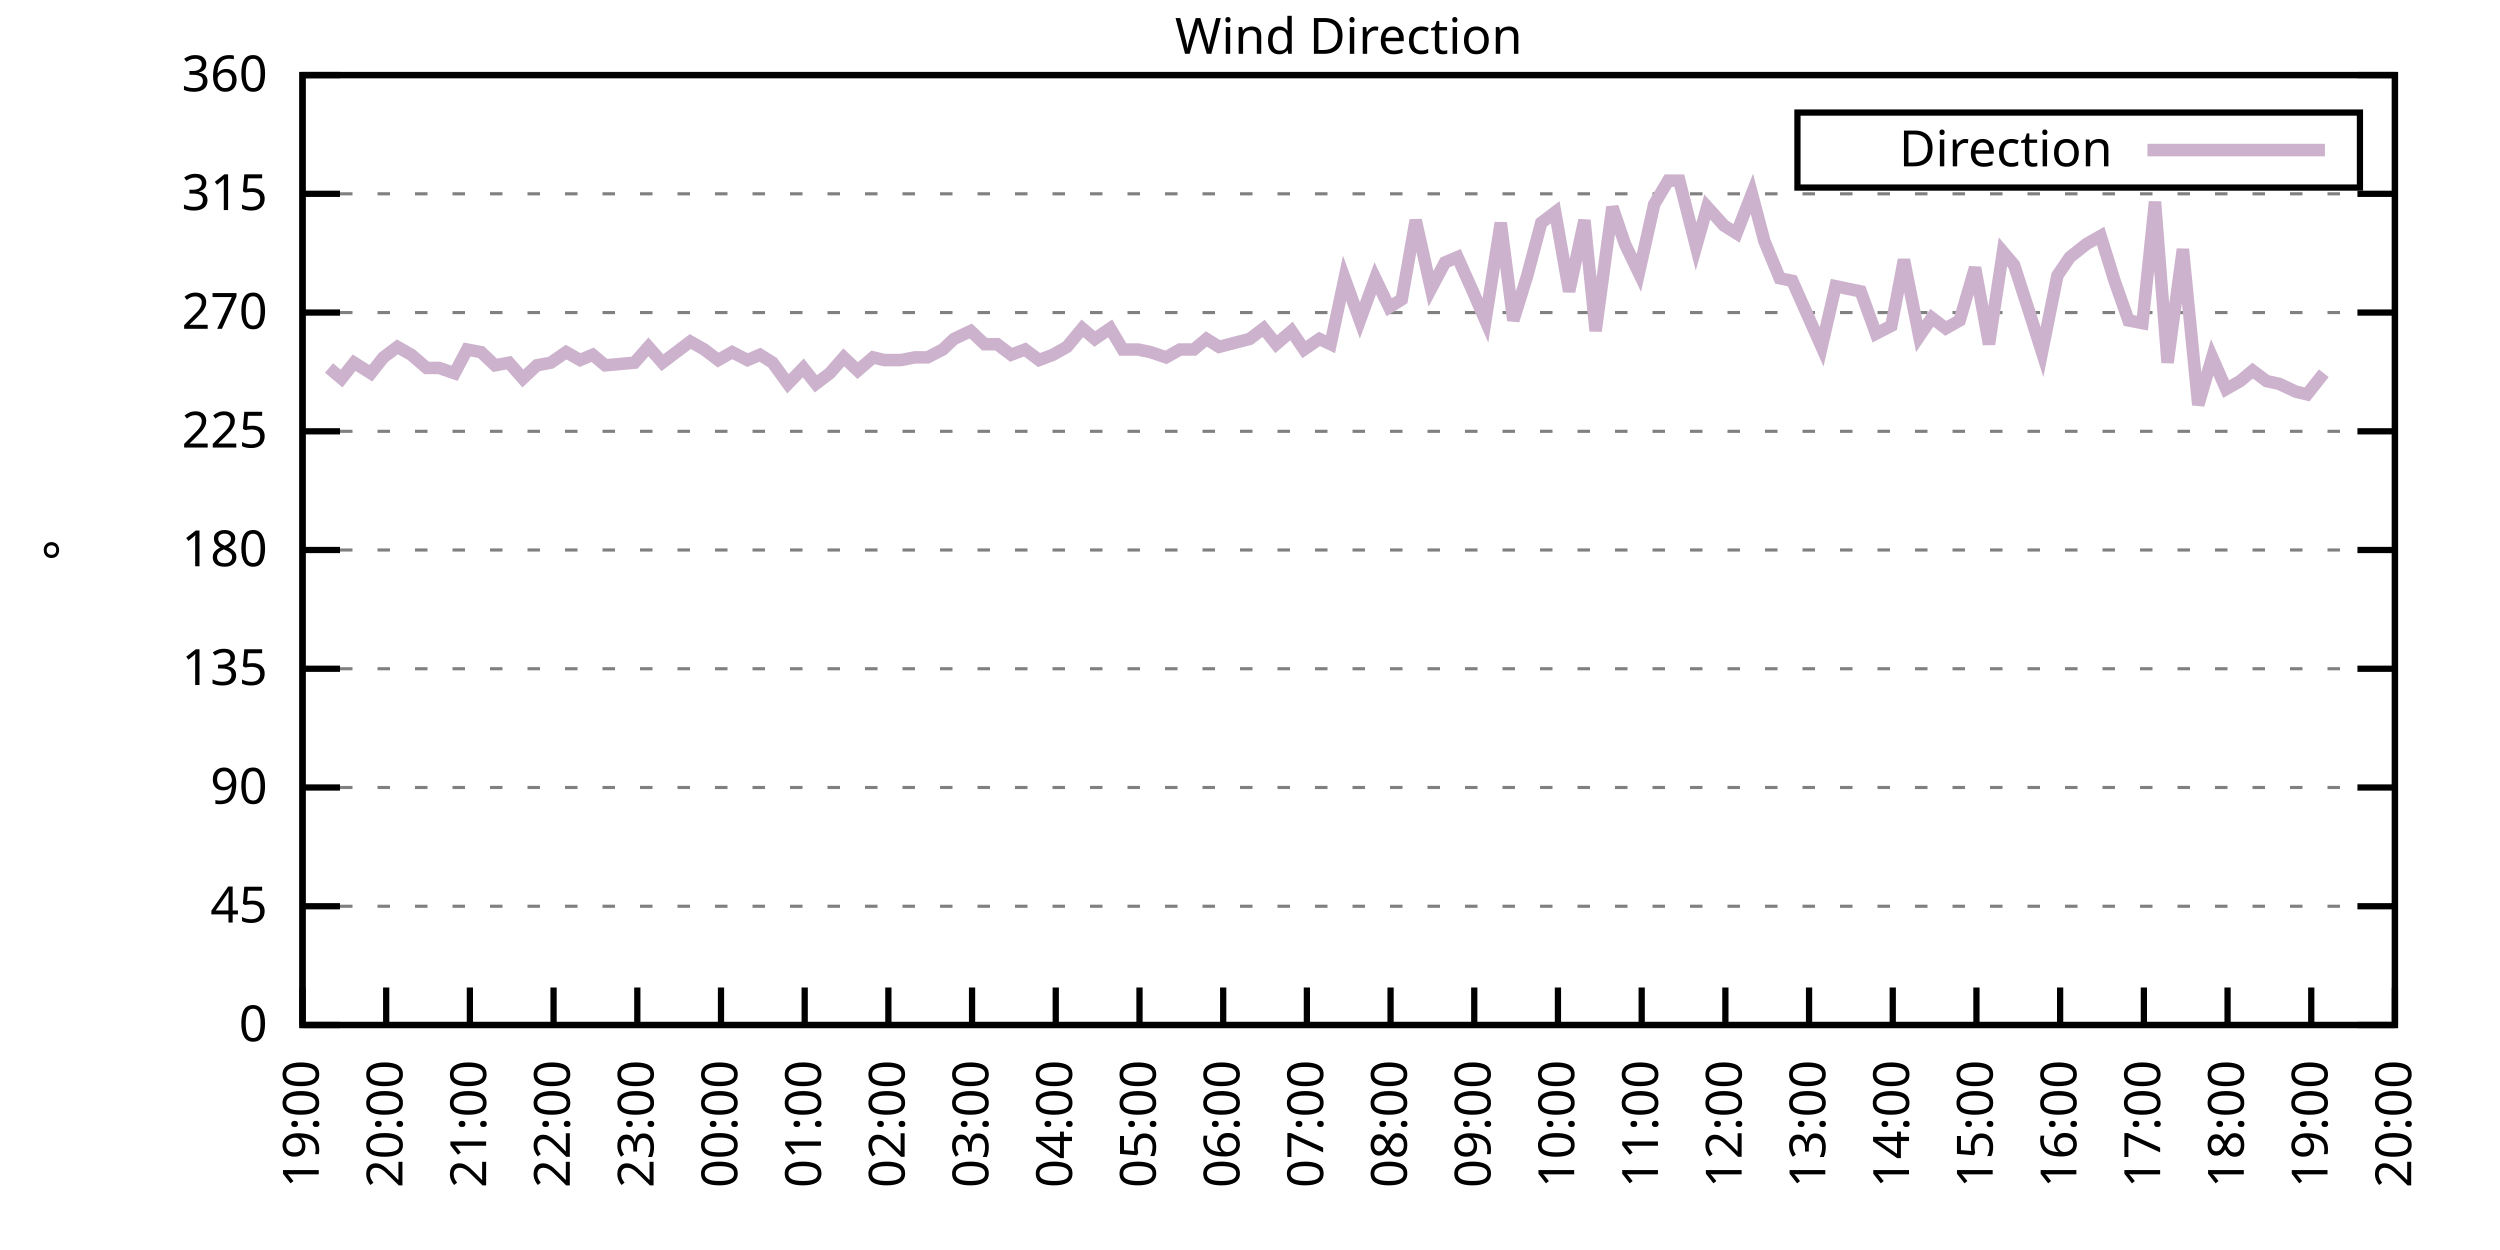
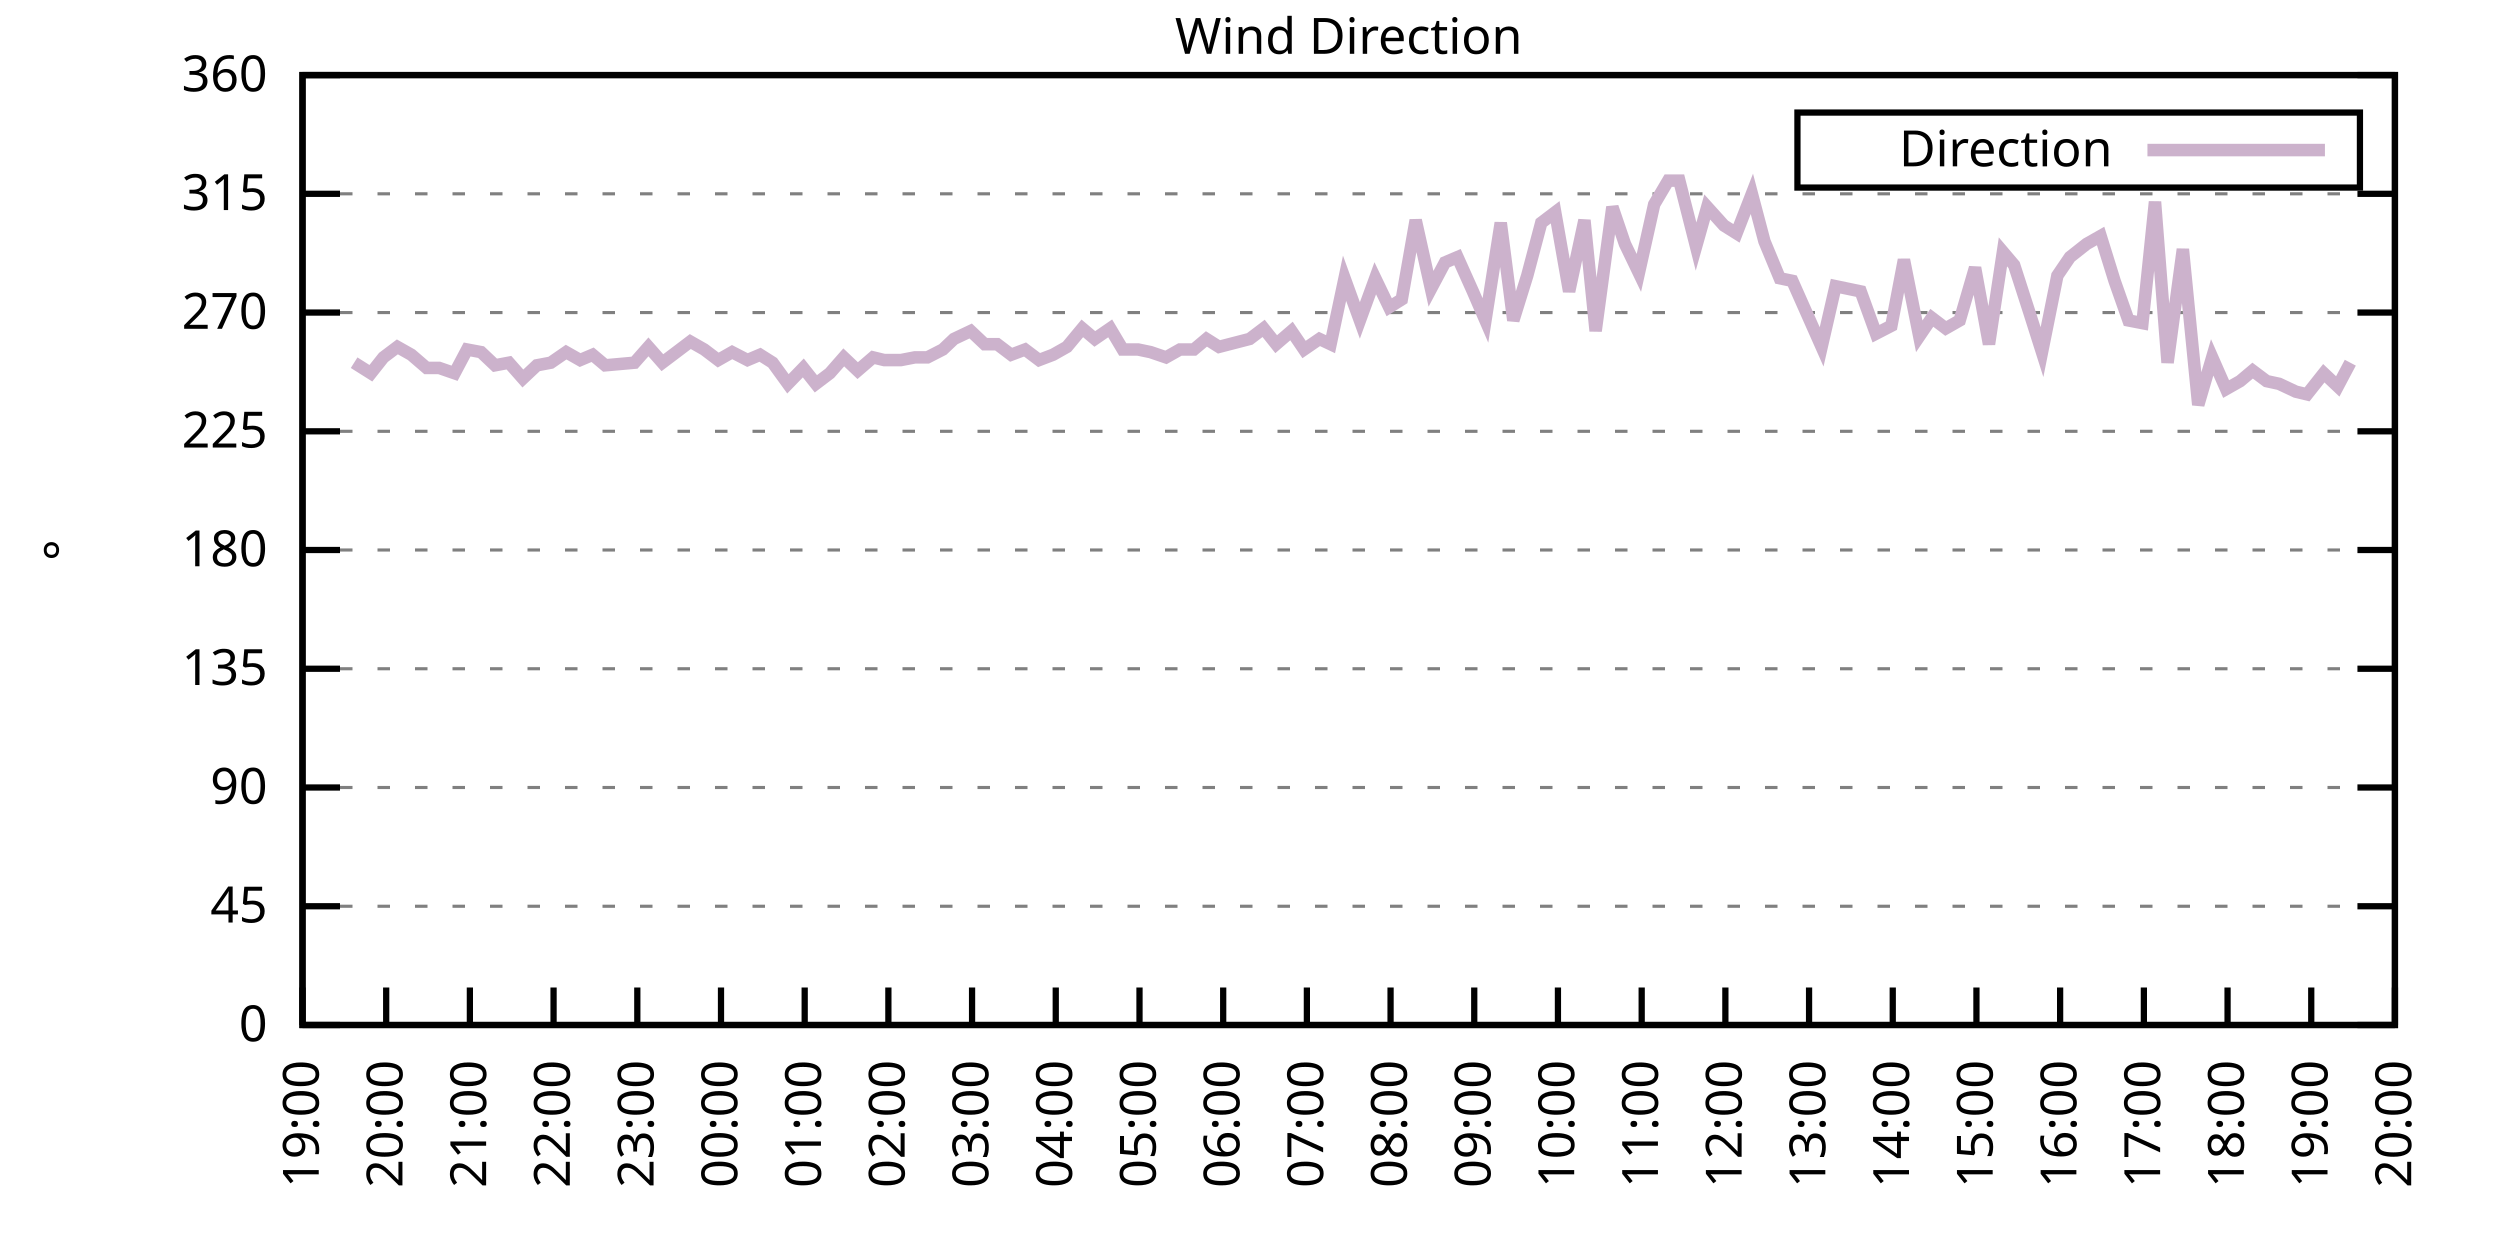
<svg xmlns="http://www.w3.org/2000/svg" xmlns:xlink="http://www.w3.org/1999/xlink" width="400" height="200" viewBox="0 0 400 200">
  <g id="gnuplot_canvas">
    <rect x="0" y="0" width="400" height="200" fill="none" />
    <defs>
      <circle id="gpDot" r="0.5" stroke-width="0.5" stroke="currentColor" />
      <path id="gpPt0" stroke-width="0.333" stroke="currentColor" d="M-1,0 h2 M0,-1 v2" />
      <path id="gpPt1" stroke-width="0.333" stroke="currentColor" d="M-1,-1 L1,1 M1,-1 L-1,1" />
      <path id="gpPt2" stroke-width="0.333" stroke="currentColor" d="M-1,0 L1,0 M0,-1 L0,1 M-1,-1 L1,1 M-1,1 L1,-1" />
      <rect id="gpPt3" stroke-width="0.333" stroke="currentColor" x="-1" y="-1" width="2" height="2" />
      <rect id="gpPt4" stroke-width="0.333" stroke="currentColor" fill="currentColor" x="-1" y="-1" width="2" height="2" />
      <circle id="gpPt5" stroke-width="0.333" stroke="currentColor" cx="0" cy="0" r="1" />
      <use xlink:href="#gpPt5" id="gpPt6" fill="currentColor" stroke="none" />
      <path id="gpPt7" stroke-width="0.333" stroke="currentColor" d="M0,-1.33 L-1.33,0.67 L1.33,0.67 z" />
      <use xlink:href="#gpPt7" id="gpPt8" fill="currentColor" stroke="none" />
      <use xlink:href="#gpPt7" id="gpPt9" stroke="currentColor" transform="rotate(180)" />
      <use xlink:href="#gpPt9" id="gpPt10" fill="currentColor" stroke="none" />
      <use xlink:href="#gpPt3" id="gpPt11" stroke="currentColor" transform="rotate(45)" />
      <use xlink:href="#gpPt11" id="gpPt12" fill="currentColor" stroke="none" />
      <path id="gpPt13" stroke-width="0.333" stroke="currentColor" d="M0,1.330 L1.265,0.411 L0.782,-1.067 L-0.782,-1.076 L-1.265,0.411 z" />
      <use xlink:href="#gpPt13" id="gpPt14" fill="currentColor" stroke="none" />
      <filter id="textbox" filterUnits="objectBoundingBox" x="0" y="0" height="1" width="1">
        <feFlood flood-color="white" flood-opacity="1" result="bgnd" />
        <feComposite in="SourceGraphic" in2="bgnd" operator="atop" />
      </filter>
      <filter id="greybox" filterUnits="objectBoundingBox" x="0" y="0" height="1" width="1">
        <feFlood flood-color="lightgrey" flood-opacity="1" result="grey" />
        <feComposite in="SourceGraphic" in2="grey" operator="atop" />
      </filter>
    </defs>
    <g fill="none" color="white" stroke="currentColor" stroke-width="1.00" stroke-linecap="butt" stroke-linejoin="miter">
</g>
    <g fill="none" color="black" stroke="currentColor" stroke-width="1.00" stroke-linecap="butt" stroke-linejoin="miter">
      <g stroke="none" shape-rendering="crispEdges">
        <polygon fill="rgb(255, 255, 255)" points="48.40,164.00 383.18,164.00 383.18,12.02 48.40,12.02 " />
      </g>
    </g>
    <g fill="none" color="black" stroke="currentColor" stroke-width="1.00" stroke-linecap="butt" stroke-linejoin="miter">
</g>
    <g fill="none" color="black" stroke="black" stroke-width="0.50" stroke-linecap="butt" stroke-linejoin="miter">
</g>
    <g fill="none" color="gray" stroke="currentColor" stroke-width="0.50" stroke-linecap="butt" stroke-linejoin="miter">
      <path stroke="gray" stroke-dasharray="2,4" class="gridline" d="M48.40,164.00 L383.19,164.00  " />
    </g>
    <g fill="none" color="gray" stroke="gray" stroke-width="1.00" stroke-linecap="butt" stroke-linejoin="miter">
</g>
    <g fill="none" color="black" stroke="currentColor" stroke-width="1.00" stroke-linecap="butt" stroke-linejoin="miter">
      <path stroke="black" d="M48.40,164.00 L54.40,164.00 M383.19,164.00 L377.19,164.00  " />
      <g transform="translate(42.80,166.60)" stroke="none" fill="black" font-family="Sans" font-size="8.00" text-anchor="end">
        <text>
          <tspan font-family="Sans"> 0</tspan>
        </text>
      </g>
    </g>
    <g fill="none" color="black" stroke="currentColor" stroke-width="1.00" stroke-linecap="butt" stroke-linejoin="miter">
</g>
    <g fill="none" color="black" stroke="black" stroke-width="0.50" stroke-linecap="butt" stroke-linejoin="miter">
</g>
    <g fill="none" color="gray" stroke="currentColor" stroke-width="0.50" stroke-linecap="butt" stroke-linejoin="miter">
      <path stroke="gray" stroke-dasharray="2,4" class="gridline" d="M48.40,145.00 L383.19,145.00  " />
    </g>
    <g fill="none" color="gray" stroke="gray" stroke-width="1.00" stroke-linecap="butt" stroke-linejoin="miter">
</g>
    <g fill="none" color="black" stroke="currentColor" stroke-width="1.00" stroke-linecap="butt" stroke-linejoin="miter">
      <path stroke="black" d="M48.40,145.00 L54.40,145.00 M383.19,145.00 L377.19,145.00  " />
      <g transform="translate(42.80,147.60)" stroke="none" fill="black" font-family="Sans" font-size="8.00" text-anchor="end">
        <text>
          <tspan font-family="Sans"> 45</tspan>
        </text>
      </g>
    </g>
    <g fill="none" color="black" stroke="currentColor" stroke-width="1.00" stroke-linecap="butt" stroke-linejoin="miter">
</g>
    <g fill="none" color="black" stroke="black" stroke-width="0.50" stroke-linecap="butt" stroke-linejoin="miter">
</g>
    <g fill="none" color="gray" stroke="currentColor" stroke-width="0.50" stroke-linecap="butt" stroke-linejoin="miter">
      <path stroke="gray" stroke-dasharray="2,4" class="gridline" d="M48.40,126.00 L383.19,126.00  " />
    </g>
    <g fill="none" color="gray" stroke="gray" stroke-width="1.00" stroke-linecap="butt" stroke-linejoin="miter">
</g>
    <g fill="none" color="black" stroke="currentColor" stroke-width="1.00" stroke-linecap="butt" stroke-linejoin="miter">
      <path stroke="black" d="M48.40,126.00 L54.40,126.00 M383.19,126.00 L377.19,126.00  " />
      <g transform="translate(42.80,128.60)" stroke="none" fill="black" font-family="Sans" font-size="8.00" text-anchor="end">
        <text>
          <tspan font-family="Sans"> 90</tspan>
        </text>
      </g>
    </g>
    <g fill="none" color="black" stroke="currentColor" stroke-width="1.00" stroke-linecap="butt" stroke-linejoin="miter">
</g>
    <g fill="none" color="black" stroke="black" stroke-width="0.50" stroke-linecap="butt" stroke-linejoin="miter">
</g>
    <g fill="none" color="gray" stroke="currentColor" stroke-width="0.50" stroke-linecap="butt" stroke-linejoin="miter">
      <path stroke="gray" stroke-dasharray="2,4" class="gridline" d="M48.40,107.00 L383.19,107.00  " />
    </g>
    <g fill="none" color="gray" stroke="gray" stroke-width="1.00" stroke-linecap="butt" stroke-linejoin="miter">
</g>
    <g fill="none" color="black" stroke="currentColor" stroke-width="1.00" stroke-linecap="butt" stroke-linejoin="miter">
      <path stroke="black" d="M48.40,107.00 L54.40,107.00 M383.19,107.00 L377.19,107.00  " />
      <g transform="translate(42.80,109.60)" stroke="none" fill="black" font-family="Sans" font-size="8.00" text-anchor="end">
        <text>
          <tspan font-family="Sans"> 135</tspan>
        </text>
      </g>
    </g>
    <g fill="none" color="black" stroke="currentColor" stroke-width="1.00" stroke-linecap="butt" stroke-linejoin="miter">
</g>
    <g fill="none" color="black" stroke="black" stroke-width="0.50" stroke-linecap="butt" stroke-linejoin="miter">
</g>
    <g fill="none" color="gray" stroke="currentColor" stroke-width="0.50" stroke-linecap="butt" stroke-linejoin="miter">
      <path stroke="gray" stroke-dasharray="2,4" class="gridline" d="M48.40,88.00 L383.19,88.00  " />
    </g>
    <g fill="none" color="gray" stroke="gray" stroke-width="1.00" stroke-linecap="butt" stroke-linejoin="miter">
</g>
    <g fill="none" color="black" stroke="currentColor" stroke-width="1.00" stroke-linecap="butt" stroke-linejoin="miter">
      <path stroke="black" d="M48.40,88.00 L54.40,88.00 M383.19,88.00 L377.19,88.00  " />
      <g transform="translate(42.80,90.60)" stroke="none" fill="black" font-family="Sans" font-size="8.00" text-anchor="end">
        <text>
          <tspan font-family="Sans"> 180</tspan>
        </text>
      </g>
    </g>
    <g fill="none" color="black" stroke="currentColor" stroke-width="1.00" stroke-linecap="butt" stroke-linejoin="miter">
</g>
    <g fill="none" color="black" stroke="black" stroke-width="0.50" stroke-linecap="butt" stroke-linejoin="miter">
</g>
    <g fill="none" color="gray" stroke="currentColor" stroke-width="0.50" stroke-linecap="butt" stroke-linejoin="miter">
      <path stroke="gray" stroke-dasharray="2,4" class="gridline" d="M48.40,69.01 L383.19,69.01  " />
    </g>
    <g fill="none" color="gray" stroke="gray" stroke-width="1.00" stroke-linecap="butt" stroke-linejoin="miter">
</g>
    <g fill="none" color="black" stroke="currentColor" stroke-width="1.00" stroke-linecap="butt" stroke-linejoin="miter">
      <path stroke="black" d="M48.40,69.01 L54.40,69.01 M383.19,69.01 L377.19,69.01  " />
      <g transform="translate(42.80,71.61)" stroke="none" fill="black" font-family="Sans" font-size="8.00" text-anchor="end">
        <text>
          <tspan font-family="Sans"> 225</tspan>
        </text>
      </g>
    </g>
    <g fill="none" color="black" stroke="currentColor" stroke-width="1.00" stroke-linecap="butt" stroke-linejoin="miter">
</g>
    <g fill="none" color="black" stroke="black" stroke-width="0.50" stroke-linecap="butt" stroke-linejoin="miter">
</g>
    <g fill="none" color="gray" stroke="currentColor" stroke-width="0.50" stroke-linecap="butt" stroke-linejoin="miter">
      <path stroke="gray" stroke-dasharray="2,4" class="gridline" d="M48.40,50.01 L383.19,50.01  " />
    </g>
    <g fill="none" color="gray" stroke="gray" stroke-width="1.00" stroke-linecap="butt" stroke-linejoin="miter">
</g>
    <g fill="none" color="black" stroke="currentColor" stroke-width="1.00" stroke-linecap="butt" stroke-linejoin="miter">
      <path stroke="black" d="M48.40,50.01 L54.40,50.01 M383.19,50.01 L377.19,50.01  " />
      <g transform="translate(42.80,52.61)" stroke="none" fill="black" font-family="Sans" font-size="8.00" text-anchor="end">
        <text>
          <tspan font-family="Sans"> 270</tspan>
        </text>
      </g>
    </g>
    <g fill="none" color="black" stroke="currentColor" stroke-width="1.00" stroke-linecap="butt" stroke-linejoin="miter">
</g>
    <g fill="none" color="black" stroke="black" stroke-width="0.50" stroke-linecap="butt" stroke-linejoin="miter">
</g>
    <g fill="none" color="gray" stroke="currentColor" stroke-width="0.50" stroke-linecap="butt" stroke-linejoin="miter">
      <path stroke="gray" stroke-dasharray="2,4" class="gridline" d="M48.40,31.01 L383.19,31.01  " />
    </g>
    <g fill="none" color="gray" stroke="gray" stroke-width="1.00" stroke-linecap="butt" stroke-linejoin="miter">
</g>
    <g fill="none" color="black" stroke="currentColor" stroke-width="1.00" stroke-linecap="butt" stroke-linejoin="miter">
      <path stroke="black" d="M48.40,31.01 L54.40,31.01 M383.19,31.01 L377.19,31.01  " />
      <g transform="translate(42.80,33.61)" stroke="none" fill="black" font-family="Sans" font-size="8.00" text-anchor="end">
        <text>
          <tspan font-family="Sans"> 315</tspan>
        </text>
      </g>
    </g>
    <g fill="none" color="black" stroke="currentColor" stroke-width="1.00" stroke-linecap="butt" stroke-linejoin="miter">
</g>
    <g fill="none" color="black" stroke="black" stroke-width="0.50" stroke-linecap="butt" stroke-linejoin="miter">
</g>
    <g fill="none" color="gray" stroke="currentColor" stroke-width="0.50" stroke-linecap="butt" stroke-linejoin="miter">
      <path stroke="gray" stroke-dasharray="2,4" class="gridline" d="M48.40,12.01 L383.19,12.01  " />
    </g>
    <g fill="none" color="gray" stroke="gray" stroke-width="1.00" stroke-linecap="butt" stroke-linejoin="miter">
</g>
    <g fill="none" color="black" stroke="currentColor" stroke-width="1.00" stroke-linecap="butt" stroke-linejoin="miter">
      <path stroke="black" d="M48.40,12.01 L54.40,12.01 M383.19,12.01 L377.19,12.01  " />
      <g transform="translate(42.80,14.61)" stroke="none" fill="black" font-family="Sans" font-size="8.00" text-anchor="end">
        <text>
          <tspan font-family="Sans"> 360</tspan>
        </text>
      </g>
    </g>
    <g fill="none" color="black" stroke="currentColor" stroke-width="1.00" stroke-linecap="butt" stroke-linejoin="miter">
      <path stroke="black" d="M48.40,164.00 L48.40,158.00  " />
      <g transform="translate(51.00,169.60) rotate(270.00)" stroke="none" fill="black" font-family="Sans" font-size="8.00" text-anchor="end">
        <text>
          <tspan font-family="Sans">19:00</tspan>
        </text>
      </g>
    </g>
    <g fill="none" color="black" stroke="currentColor" stroke-width="1.00" stroke-linecap="butt" stroke-linejoin="miter">
      <path stroke="black" d="M61.79,164.00 L61.79,158.00  " />
      <g transform="translate(64.39,169.60) rotate(270.00)" stroke="none" fill="black" font-family="Sans" font-size="8.00" text-anchor="end">
        <text>
          <tspan font-family="Sans">20:00</tspan>
        </text>
      </g>
    </g>
    <g fill="none" color="black" stroke="currentColor" stroke-width="1.00" stroke-linecap="butt" stroke-linejoin="miter">
      <path stroke="black" d="M75.18,164.00 L75.18,158.00  " />
      <g transform="translate(77.78,169.60) rotate(270.00)" stroke="none" fill="black" font-family="Sans" font-size="8.00" text-anchor="end">
        <text>
          <tspan font-family="Sans">21:00</tspan>
        </text>
      </g>
    </g>
    <g fill="none" color="black" stroke="currentColor" stroke-width="1.00" stroke-linecap="butt" stroke-linejoin="miter">
      <path stroke="black" d="M88.57,164.00 L88.57,158.00  " />
      <g transform="translate(91.17,169.60) rotate(270.00)" stroke="none" fill="black" font-family="Sans" font-size="8.00" text-anchor="end">
        <text>
          <tspan font-family="Sans">22:00</tspan>
        </text>
      </g>
    </g>
    <g fill="none" color="black" stroke="currentColor" stroke-width="1.00" stroke-linecap="butt" stroke-linejoin="miter">
      <path stroke="black" d="M101.97,164.00 L101.97,158.00  " />
      <g transform="translate(104.57,169.60) rotate(270.00)" stroke="none" fill="black" font-family="Sans" font-size="8.00" text-anchor="end">
        <text>
          <tspan font-family="Sans">23:00</tspan>
        </text>
      </g>
    </g>
    <g fill="none" color="black" stroke="currentColor" stroke-width="1.00" stroke-linecap="butt" stroke-linejoin="miter">
      <path stroke="black" d="M115.36,164.00 L115.36,158.00  " />
      <g transform="translate(117.96,169.60) rotate(270.00)" stroke="none" fill="black" font-family="Sans" font-size="8.00" text-anchor="end">
        <text>
          <tspan font-family="Sans">00:00</tspan>
        </text>
      </g>
    </g>
    <g fill="none" color="black" stroke="currentColor" stroke-width="1.00" stroke-linecap="butt" stroke-linejoin="miter">
      <path stroke="black" d="M128.75,164.00 L128.75,158.00  " />
      <g transform="translate(131.35,169.60) rotate(270.00)" stroke="none" fill="black" font-family="Sans" font-size="8.00" text-anchor="end">
        <text>
          <tspan font-family="Sans">01:00</tspan>
        </text>
      </g>
    </g>
    <g fill="none" color="black" stroke="currentColor" stroke-width="1.00" stroke-linecap="butt" stroke-linejoin="miter">
      <path stroke="black" d="M142.14,164.00 L142.14,158.00  " />
      <g transform="translate(144.74,169.60) rotate(270.00)" stroke="none" fill="black" font-family="Sans" font-size="8.00" text-anchor="end">
        <text>
          <tspan font-family="Sans">02:00</tspan>
        </text>
      </g>
    </g>
    <g fill="none" color="black" stroke="currentColor" stroke-width="1.00" stroke-linecap="butt" stroke-linejoin="miter">
      <path stroke="black" d="M155.53,164.00 L155.53,158.00  " />
      <g transform="translate(158.13,169.60) rotate(270.00)" stroke="none" fill="black" font-family="Sans" font-size="8.00" text-anchor="end">
        <text>
          <tspan font-family="Sans">03:00</tspan>
        </text>
      </g>
    </g>
    <g fill="none" color="black" stroke="currentColor" stroke-width="1.00" stroke-linecap="butt" stroke-linejoin="miter">
      <path stroke="black" d="M168.92,164.00 L168.92,158.00  " />
      <g transform="translate(171.52,169.60) rotate(270.00)" stroke="none" fill="black" font-family="Sans" font-size="8.00" text-anchor="end">
        <text>
          <tspan font-family="Sans">04:00</tspan>
        </text>
      </g>
    </g>
    <g fill="none" color="black" stroke="currentColor" stroke-width="1.00" stroke-linecap="butt" stroke-linejoin="miter">
      <path stroke="black" d="M182.32,164.00 L182.32,158.00  " />
      <g transform="translate(184.92,169.60) rotate(270.00)" stroke="none" fill="black" font-family="Sans" font-size="8.00" text-anchor="end">
        <text>
          <tspan font-family="Sans">05:00</tspan>
        </text>
      </g>
    </g>
    <g fill="none" color="black" stroke="currentColor" stroke-width="1.00" stroke-linecap="butt" stroke-linejoin="miter">
      <path stroke="black" d="M195.71,164.00 L195.71,158.00  " />
      <g transform="translate(198.31,169.60) rotate(270.00)" stroke="none" fill="black" font-family="Sans" font-size="8.00" text-anchor="end">
        <text>
          <tspan font-family="Sans">06:00</tspan>
        </text>
      </g>
    </g>
    <g fill="none" color="black" stroke="currentColor" stroke-width="1.00" stroke-linecap="butt" stroke-linejoin="miter">
      <path stroke="black" d="M209.10,164.00 L209.10,158.00  " />
      <g transform="translate(211.70,169.60) rotate(270.00)" stroke="none" fill="black" font-family="Sans" font-size="8.00" text-anchor="end">
        <text>
          <tspan font-family="Sans">07:00</tspan>
        </text>
      </g>
    </g>
    <g fill="none" color="black" stroke="currentColor" stroke-width="1.00" stroke-linecap="butt" stroke-linejoin="miter">
      <path stroke="black" d="M222.49,164.00 L222.49,158.00  " />
      <g transform="translate(225.09,169.60) rotate(270.00)" stroke="none" fill="black" font-family="Sans" font-size="8.00" text-anchor="end">
        <text>
          <tspan font-family="Sans">08:00</tspan>
        </text>
      </g>
    </g>
    <g fill="none" color="black" stroke="currentColor" stroke-width="1.00" stroke-linecap="butt" stroke-linejoin="miter">
      <path stroke="black" d="M235.88,164.00 L235.88,158.00  " />
      <g transform="translate(238.48,169.60) rotate(270.00)" stroke="none" fill="black" font-family="Sans" font-size="8.00" text-anchor="end">
        <text>
          <tspan font-family="Sans">09:00</tspan>
        </text>
      </g>
    </g>
    <g fill="none" color="black" stroke="currentColor" stroke-width="1.00" stroke-linecap="butt" stroke-linejoin="miter">
      <path stroke="black" d="M249.27,164.00 L249.27,158.00  " />
      <g transform="translate(251.87,169.60) rotate(270.00)" stroke="none" fill="black" font-family="Sans" font-size="8.00" text-anchor="end">
        <text>
          <tspan font-family="Sans">10:00</tspan>
        </text>
      </g>
    </g>
    <g fill="none" color="black" stroke="currentColor" stroke-width="1.00" stroke-linecap="butt" stroke-linejoin="miter">
      <path stroke="black" d="M262.67,164.00 L262.67,158.00  " />
      <g transform="translate(265.27,169.60) rotate(270.00)" stroke="none" fill="black" font-family="Sans" font-size="8.00" text-anchor="end">
        <text>
          <tspan font-family="Sans">11:00</tspan>
        </text>
      </g>
    </g>
    <g fill="none" color="black" stroke="currentColor" stroke-width="1.00" stroke-linecap="butt" stroke-linejoin="miter">
      <path stroke="black" d="M276.06,164.00 L276.06,158.00  " />
      <g transform="translate(278.66,169.60) rotate(270.00)" stroke="none" fill="black" font-family="Sans" font-size="8.00" text-anchor="end">
        <text>
          <tspan font-family="Sans">12:00</tspan>
        </text>
      </g>
    </g>
    <g fill="none" color="black" stroke="currentColor" stroke-width="1.00" stroke-linecap="butt" stroke-linejoin="miter">
      <path stroke="black" d="M289.45,164.00 L289.45,158.00  " />
      <g transform="translate(292.05,169.60) rotate(270.00)" stroke="none" fill="black" font-family="Sans" font-size="8.00" text-anchor="end">
        <text>
          <tspan font-family="Sans">13:00</tspan>
        </text>
      </g>
    </g>
    <g fill="none" color="black" stroke="currentColor" stroke-width="1.00" stroke-linecap="butt" stroke-linejoin="miter">
      <path stroke="black" d="M302.84,164.00 L302.84,158.00  " />
      <g transform="translate(305.44,169.60) rotate(270.00)" stroke="none" fill="black" font-family="Sans" font-size="8.00" text-anchor="end">
        <text>
          <tspan font-family="Sans">14:00</tspan>
        </text>
      </g>
    </g>
    <g fill="none" color="black" stroke="currentColor" stroke-width="1.00" stroke-linecap="butt" stroke-linejoin="miter">
      <path stroke="black" d="M316.23,164.00 L316.23,158.00  " />
      <g transform="translate(318.83,169.60) rotate(270.00)" stroke="none" fill="black" font-family="Sans" font-size="8.00" text-anchor="end">
        <text>
          <tspan font-family="Sans">15:00</tspan>
        </text>
      </g>
    </g>
    <g fill="none" color="black" stroke="currentColor" stroke-width="1.00" stroke-linecap="butt" stroke-linejoin="miter">
      <path stroke="black" d="M329.62,164.00 L329.62,158.00  " />
      <g transform="translate(332.22,169.60) rotate(270.00)" stroke="none" fill="black" font-family="Sans" font-size="8.00" text-anchor="end">
        <text>
          <tspan font-family="Sans">16:00</tspan>
        </text>
      </g>
    </g>
    <g fill="none" color="black" stroke="currentColor" stroke-width="1.00" stroke-linecap="butt" stroke-linejoin="miter">
      <path stroke="black" d="M343.02,164.00 L343.02,158.00  " />
      <g transform="translate(345.62,169.60) rotate(270.00)" stroke="none" fill="black" font-family="Sans" font-size="8.00" text-anchor="end">
        <text>
          <tspan font-family="Sans">17:00</tspan>
        </text>
      </g>
    </g>
    <g fill="none" color="black" stroke="currentColor" stroke-width="1.00" stroke-linecap="butt" stroke-linejoin="miter">
      <path stroke="black" d="M356.41,164.00 L356.41,158.00  " />
      <g transform="translate(359.01,169.60) rotate(270.00)" stroke="none" fill="black" font-family="Sans" font-size="8.00" text-anchor="end">
        <text>
          <tspan font-family="Sans">18:00</tspan>
        </text>
      </g>
    </g>
    <g fill="none" color="black" stroke="currentColor" stroke-width="1.00" stroke-linecap="butt" stroke-linejoin="miter">
      <path stroke="black" d="M369.80,164.00 L369.80,158.00  " />
      <g transform="translate(372.40,169.60) rotate(270.00)" stroke="none" fill="black" font-family="Sans" font-size="8.00" text-anchor="end">
        <text>
          <tspan font-family="Sans">19:00</tspan>
        </text>
      </g>
    </g>
    <g fill="none" color="black" stroke="currentColor" stroke-width="1.00" stroke-linecap="butt" stroke-linejoin="miter">
      <path stroke="black" d="M383.19,164.00 L383.19,158.00  " />
      <g transform="translate(385.79,169.60) rotate(270.00)" stroke="none" fill="black" font-family="Sans" font-size="8.00" text-anchor="end">
        <text>
          <tspan font-family="Sans">20:00</tspan>
        </text>
      </g>
    </g>
    <g fill="none" color="black" stroke="currentColor" stroke-width="1.00" stroke-linecap="butt" stroke-linejoin="miter">
</g>
    <g fill="none" color="black" stroke="currentColor" stroke-width="1.00" stroke-linecap="butt" stroke-linejoin="miter">
      <path stroke="black" d="M48.40,12.01 L48.40,164.00 L383.19,164.00 L383.19,12.01 L48.40,12.01 Z  " />
    </g>
    <g fill="none" color="black" stroke="currentColor" stroke-width="1.00" stroke-linecap="butt" stroke-linejoin="miter">
</g>
    <g fill="none" color="black" stroke="currentColor" stroke-width="1.00" stroke-linecap="butt" stroke-linejoin="miter">
      <path stroke="black" d="M287.59,30.01 L287.59,18.01 L377.59,18.01 L377.59,30.01 L287.59,30.01 Z  " />
    </g>
    <g id="Wind_direction_plot_1">
      <g fill="none" color="white" stroke="black" stroke-width="2.00" stroke-linecap="butt" stroke-linejoin="miter">
</g>
      <g fill="none" color="black" stroke="currentColor" stroke-width="2.00" stroke-linecap="butt" stroke-linejoin="miter">
        <g transform="translate(337.99,26.61)" stroke="none" fill="black" font-family="Sans" font-size="8.00" text-anchor="end">
          <text>
            <tspan font-family="Sans">Direction</tspan>
          </text>
        </g>
      </g>
      <g fill="none" color="black" stroke="currentColor" stroke-width="2.00" stroke-linecap="butt" stroke-linejoin="miter">
-         <path stroke="rgb(204, 178, 204)" d="M343.59,24.01 L371.99,24.01 M52.64,58.87 L54.65,60.56 L56.66,58.03 L59.34,59.72 L61.35,57.18 L63.58,55.50   L65.81,56.76 L68.26,58.87 L70.27,58.87 L72.73,59.72 L74.74,55.92 L76.97,56.34 L79.20,58.45 L81.43,58.03   L83.66,60.56 L85.90,58.45 L88.13,58.03 L90.58,56.34 L92.82,57.61 L94.82,56.76 L96.83,58.45 L101.52,58.03   L103.75,55.50 L105.98,58.03 L108.22,56.34 L110.45,54.65 L112.68,55.92 L114.91,57.61 L117.14,56.34 L119.60,57.61   L121.61,56.76 L123.62,58.03 L126.07,61.41 L128.53,58.87 L130.54,61.41 L132.77,59.72 L135.00,57.18 L137.23,59.30   L139.69,57.18 L141.47,57.61 L144.15,57.61 L146.38,57.18 L148.39,57.18 L150.85,55.92 L152.63,54.23 L155.31,52.96   L157.54,55.07 L159.55,55.07 L161.78,56.76 L164.01,55.92 L166.25,57.61 L168.48,56.76 L170.71,55.50 L173.17,52.54   L175.17,54.23 L177.63,52.54 L179.64,55.92 L182.09,55.92 L184.10,56.34 L186.56,57.18 L188.79,55.92 L191.02,55.92   L193.03,54.23 L195.04,55.50 L199.95,54.23 L202.18,52.54 L204.19,55.07 L206.64,52.96 L208.65,55.92 L211.11,54.23   L212.89,55.07 L215.13,44.52 L217.58,51.27 L220.04,44.52 L222.27,49.16 L224.28,47.90 L226.51,35.23 L228.96,46.21   L231.20,41.99 L233.20,41.14 L235.66,46.63 L237.67,51.27 L240.12,35.65 L242.13,51.27 L244.36,44.10 L246.60,35.65   L248.83,33.96 L251.06,46.63 L253.51,35.23 L255.30,52.96 L257.98,33.12 L259.99,39.03 L262.22,43.67 L264.67,32.70   L266.91,28.90 L268.69,28.90 L271.37,39.45 L273.16,33.12 L275.83,36.08 L277.84,37.34 L280.30,31.01 L282.31,38.61   L284.76,44.52 L286.77,44.94 L291.46,55.50 L293.69,45.79 L295.70,46.21 L297.71,46.63 L300.16,53.39 L302.62,52.12   L304.63,41.56 L307.08,53.81 L309.09,50.85 L311.32,52.54 L313.55,51.27 L316.01,42.83 L318.24,55.07 L320.47,40.30   L322.26,42.41 L324.71,50.01 L326.72,56.34 L329.18,44.10 L331.19,41.14 L333.86,39.03 L336.10,37.76 L338.33,44.94   L340.56,51.27 L342.79,51.70 L344.80,32.28 L346.81,58.03 L349.26,39.87 L351.72,64.78 L353.95,57.18 L356.18,62.25   L358.42,60.98 L360.42,59.30 L362.66,60.98 L364.66,61.41 L367.34,62.67 L369.13,63.10 L371.81,59.72  " />
+         <path stroke="rgb(204, 178, 204)" d="M343.59,24.01 L371.99,24.01 M56.66,58.03 L59.34,59.72 L61.35,57.18 L63.58,55.50 L65.81,56.76 L68.26,58.87   L70.27,58.87 L72.73,59.72 L74.74,55.92 L76.97,56.34 L79.20,58.45 L81.43,58.03 L83.66,60.56 L85.90,58.45   L88.13,58.03 L90.58,56.34 L92.82,57.61 L94.82,56.76 L96.83,58.45 L101.52,58.03 L103.75,55.50 L105.98,58.03   L108.22,56.34 L110.45,54.65 L112.68,55.92 L114.91,57.61 L117.14,56.34 L119.60,57.61 L121.61,56.76 L123.62,58.03   L126.07,61.41 L128.53,58.87 L130.54,61.41 L132.77,59.72 L135.00,57.18 L137.23,59.30 L139.69,57.18 L141.47,57.61   L144.15,57.61 L146.38,57.18 L148.39,57.18 L150.85,55.92 L152.63,54.23 L155.31,52.96 L157.54,55.07 L159.55,55.07   L161.78,56.76 L164.01,55.92 L166.25,57.61 L168.48,56.76 L170.71,55.50 L173.17,52.54 L175.17,54.23 L177.63,52.54   L179.64,55.92 L182.09,55.92 L184.10,56.34 L186.56,57.18 L188.79,55.92 L191.02,55.92 L193.03,54.23 L195.04,55.50   L199.95,54.23 L202.18,52.54 L204.19,55.07 L206.64,52.96 L208.65,55.92 L211.11,54.23 L212.89,55.07 L215.13,44.52   L217.58,51.27 L220.04,44.52 L222.27,49.16 L224.28,47.90 L226.51,35.23 L228.96,46.21 L231.20,41.99 L233.20,41.14   L235.66,46.63 L237.67,51.27 L240.12,35.65 L242.13,51.27 L244.36,44.10 L246.60,35.65 L248.83,33.96 L251.06,46.63   L253.51,35.23 L255.30,52.96 L257.98,33.12 L259.99,39.03 L262.22,43.67 L264.67,32.70 L266.91,28.90 L268.69,28.90   L271.37,39.45 L273.16,33.12 L275.83,36.08 L277.84,37.34 L280.30,31.01 L282.31,38.61 L284.76,44.52 L286.77,44.94   L291.46,55.50 L293.69,45.79 L295.70,46.21 L297.71,46.63 L300.16,53.39 L302.62,52.12 L304.63,41.56 L307.08,53.81   L309.09,50.85 L311.32,52.54 L313.55,51.27 L316.01,42.83 L318.24,55.07 L320.47,40.30 L322.26,42.41 L324.71,50.01   L326.72,56.34 L329.18,44.10 L331.19,41.14 L333.86,39.03 L336.10,37.76 L338.33,44.94 L340.56,51.27 L342.79,51.70   L344.80,32.28 L346.81,58.03 L349.26,39.87 L351.72,64.78 L353.95,57.18 L356.18,62.25 L358.42,60.98 L360.42,59.30   L362.66,60.98 L364.66,61.41 L367.34,62.67 L369.13,63.10 L371.81,59.72 L374.04,61.83 L376.05,58.03  " />
      </g>
    </g>
    <g fill="none" color="black" stroke="currentColor" stroke-width="2.00" stroke-linecap="butt" stroke-linejoin="miter">
</g>
    <g fill="none" color="black" stroke="black" stroke-width="1.00" stroke-linecap="butt" stroke-linejoin="miter">
</g>
    <g fill="none" color="black" stroke="currentColor" stroke-width="1.00" stroke-linecap="butt" stroke-linejoin="miter">
      <path stroke="black" d="M48.40,12.01 L48.40,164.00 L383.19,164.00 L383.19,12.01 L48.40,12.01 Z  " />
      <g transform="translate(12.80,88.01) rotate(270.00)" stroke="none" fill="black" font-family="Sans" font-size="8.00" text-anchor="middle">
        <text>
          <tspan font-family="Sans">°</tspan>
        </text>
      </g>
    </g>
    <g fill="none" color="black" stroke="currentColor" stroke-width="1.00" stroke-linecap="butt" stroke-linejoin="miter">
</g>
    <g fill="none" color="black" stroke="currentColor" stroke-width="1.00" stroke-linecap="butt" stroke-linejoin="miter">
      <g transform="translate(215.79,8.61)" stroke="none" fill="black" font-family="Sans" font-size="8.00" text-anchor="middle">
        <text>
          <tspan font-family="Sans">Wind Direction</tspan>
        </text>
      </g>
    </g>
    <g fill="none" color="black" stroke="currentColor" stroke-width="1.00" stroke-linecap="butt" stroke-linejoin="miter">
</g>
  </g>
</svg>
